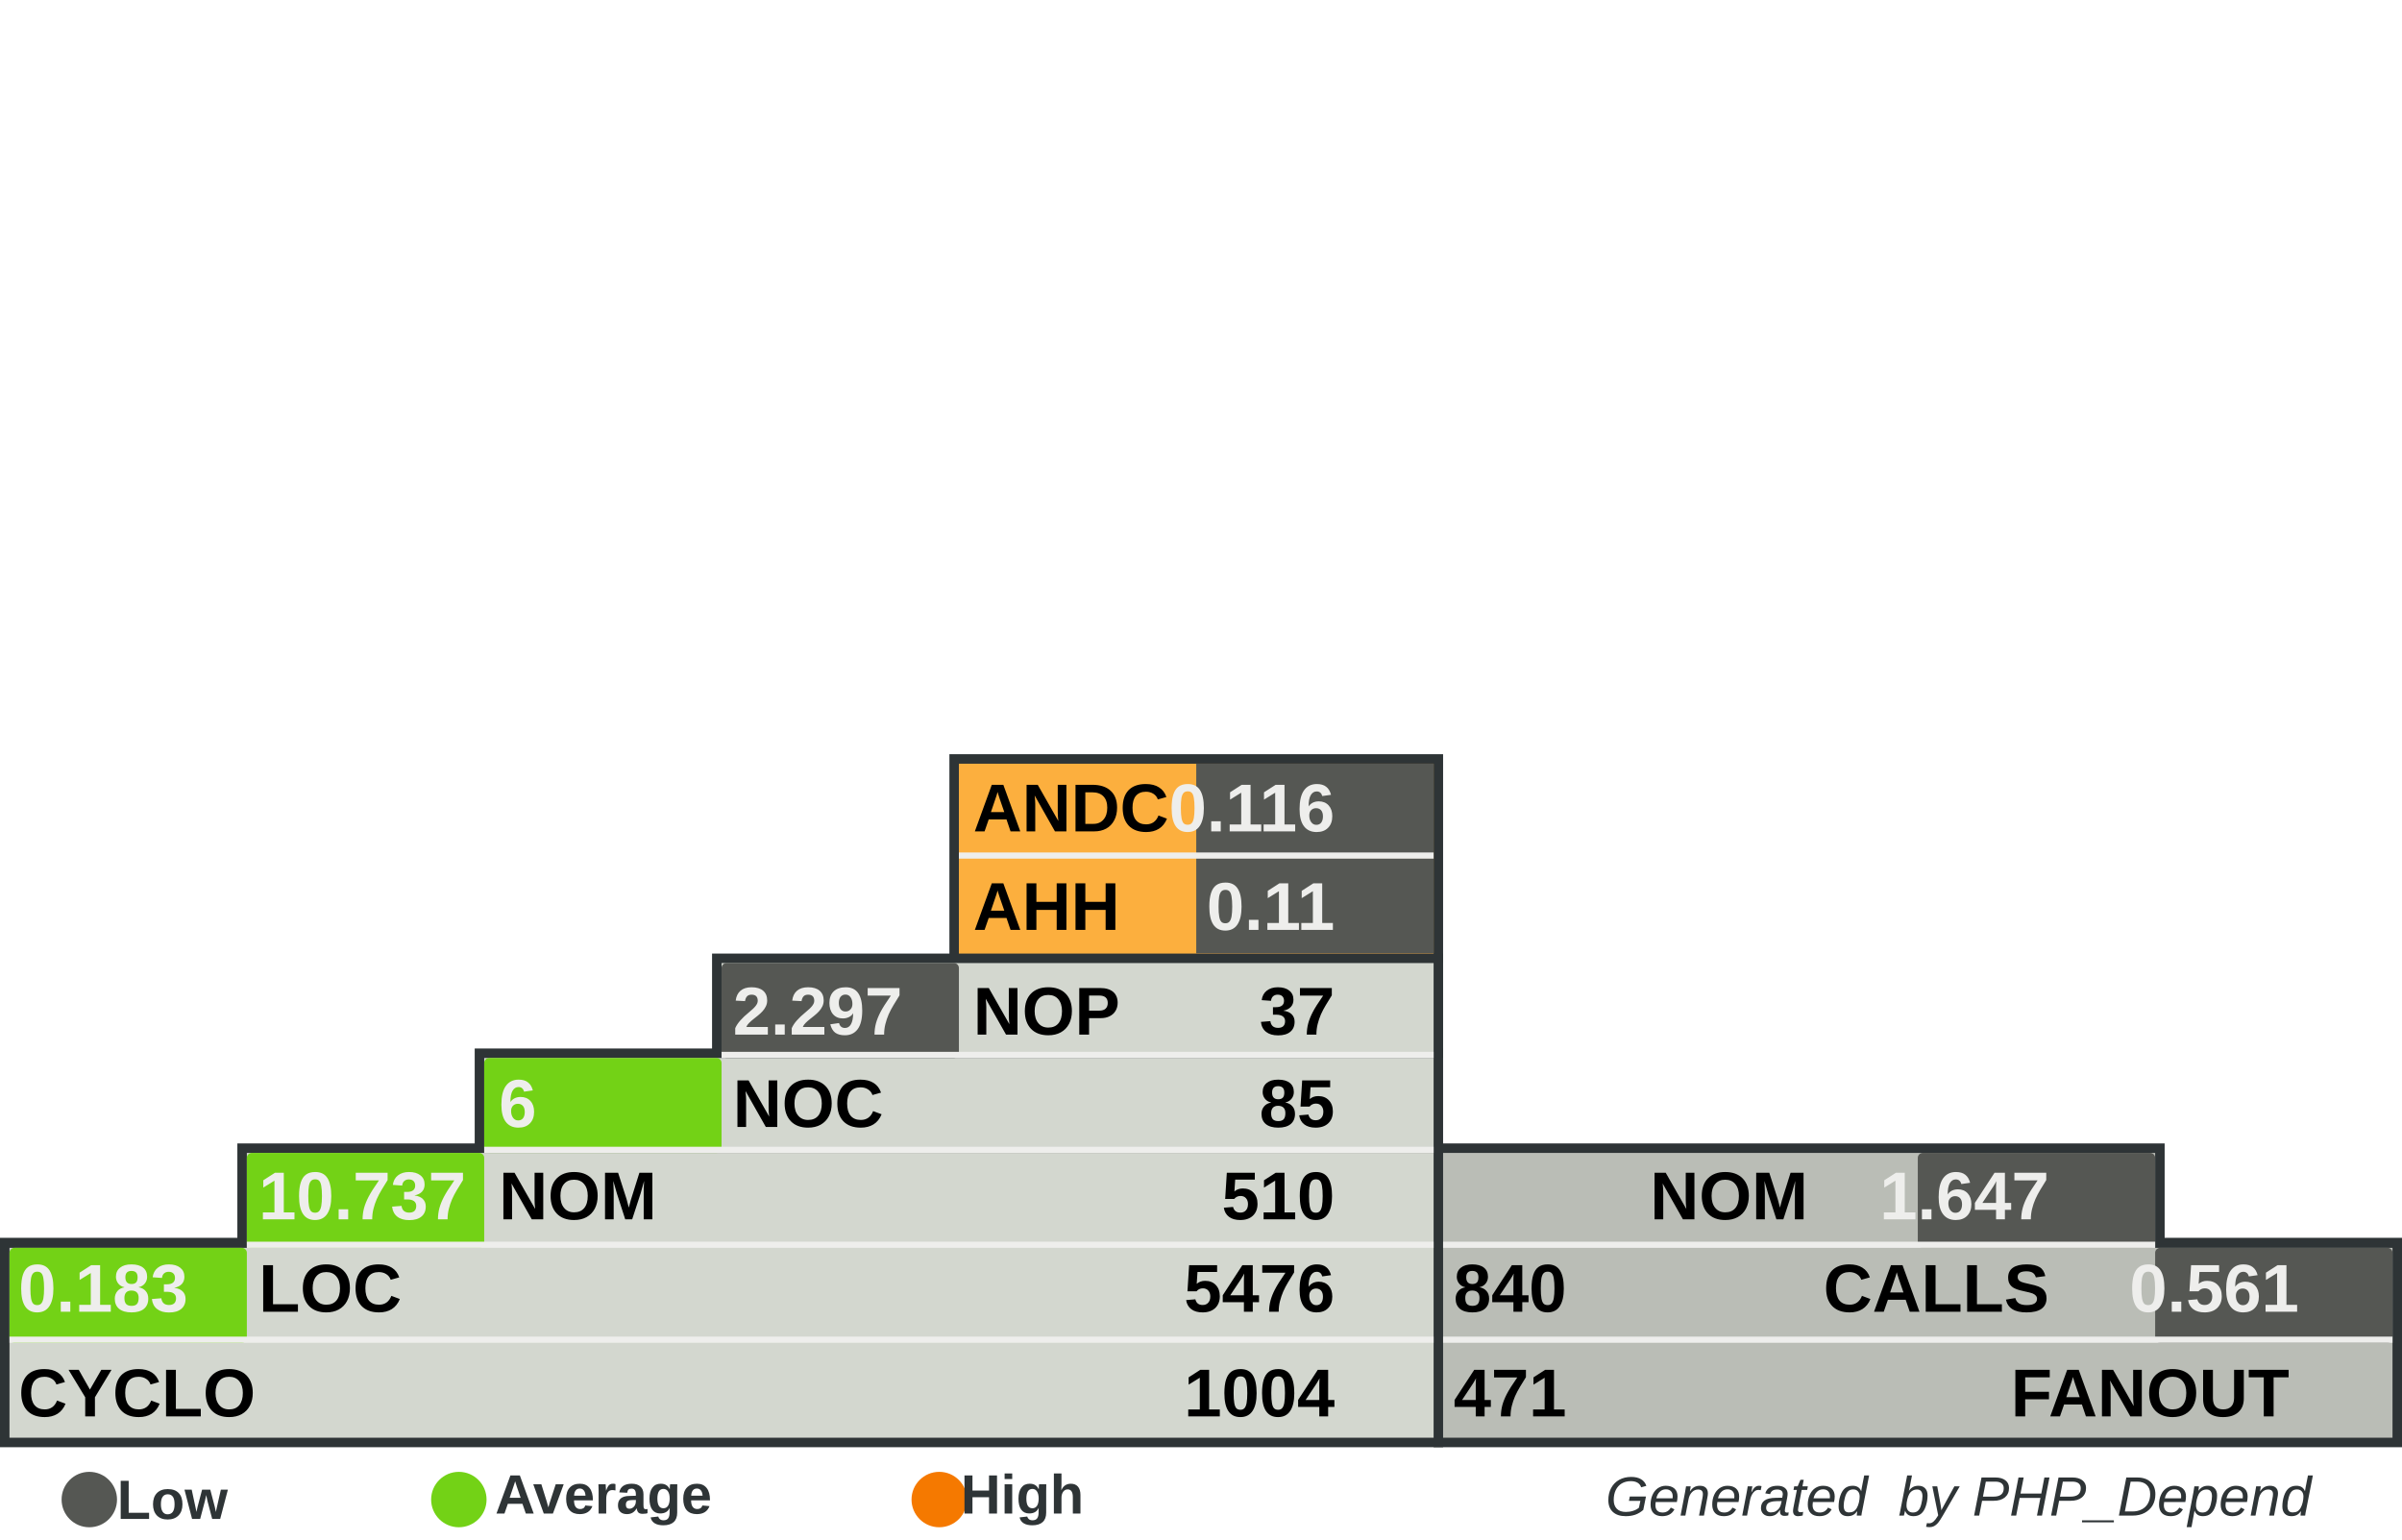
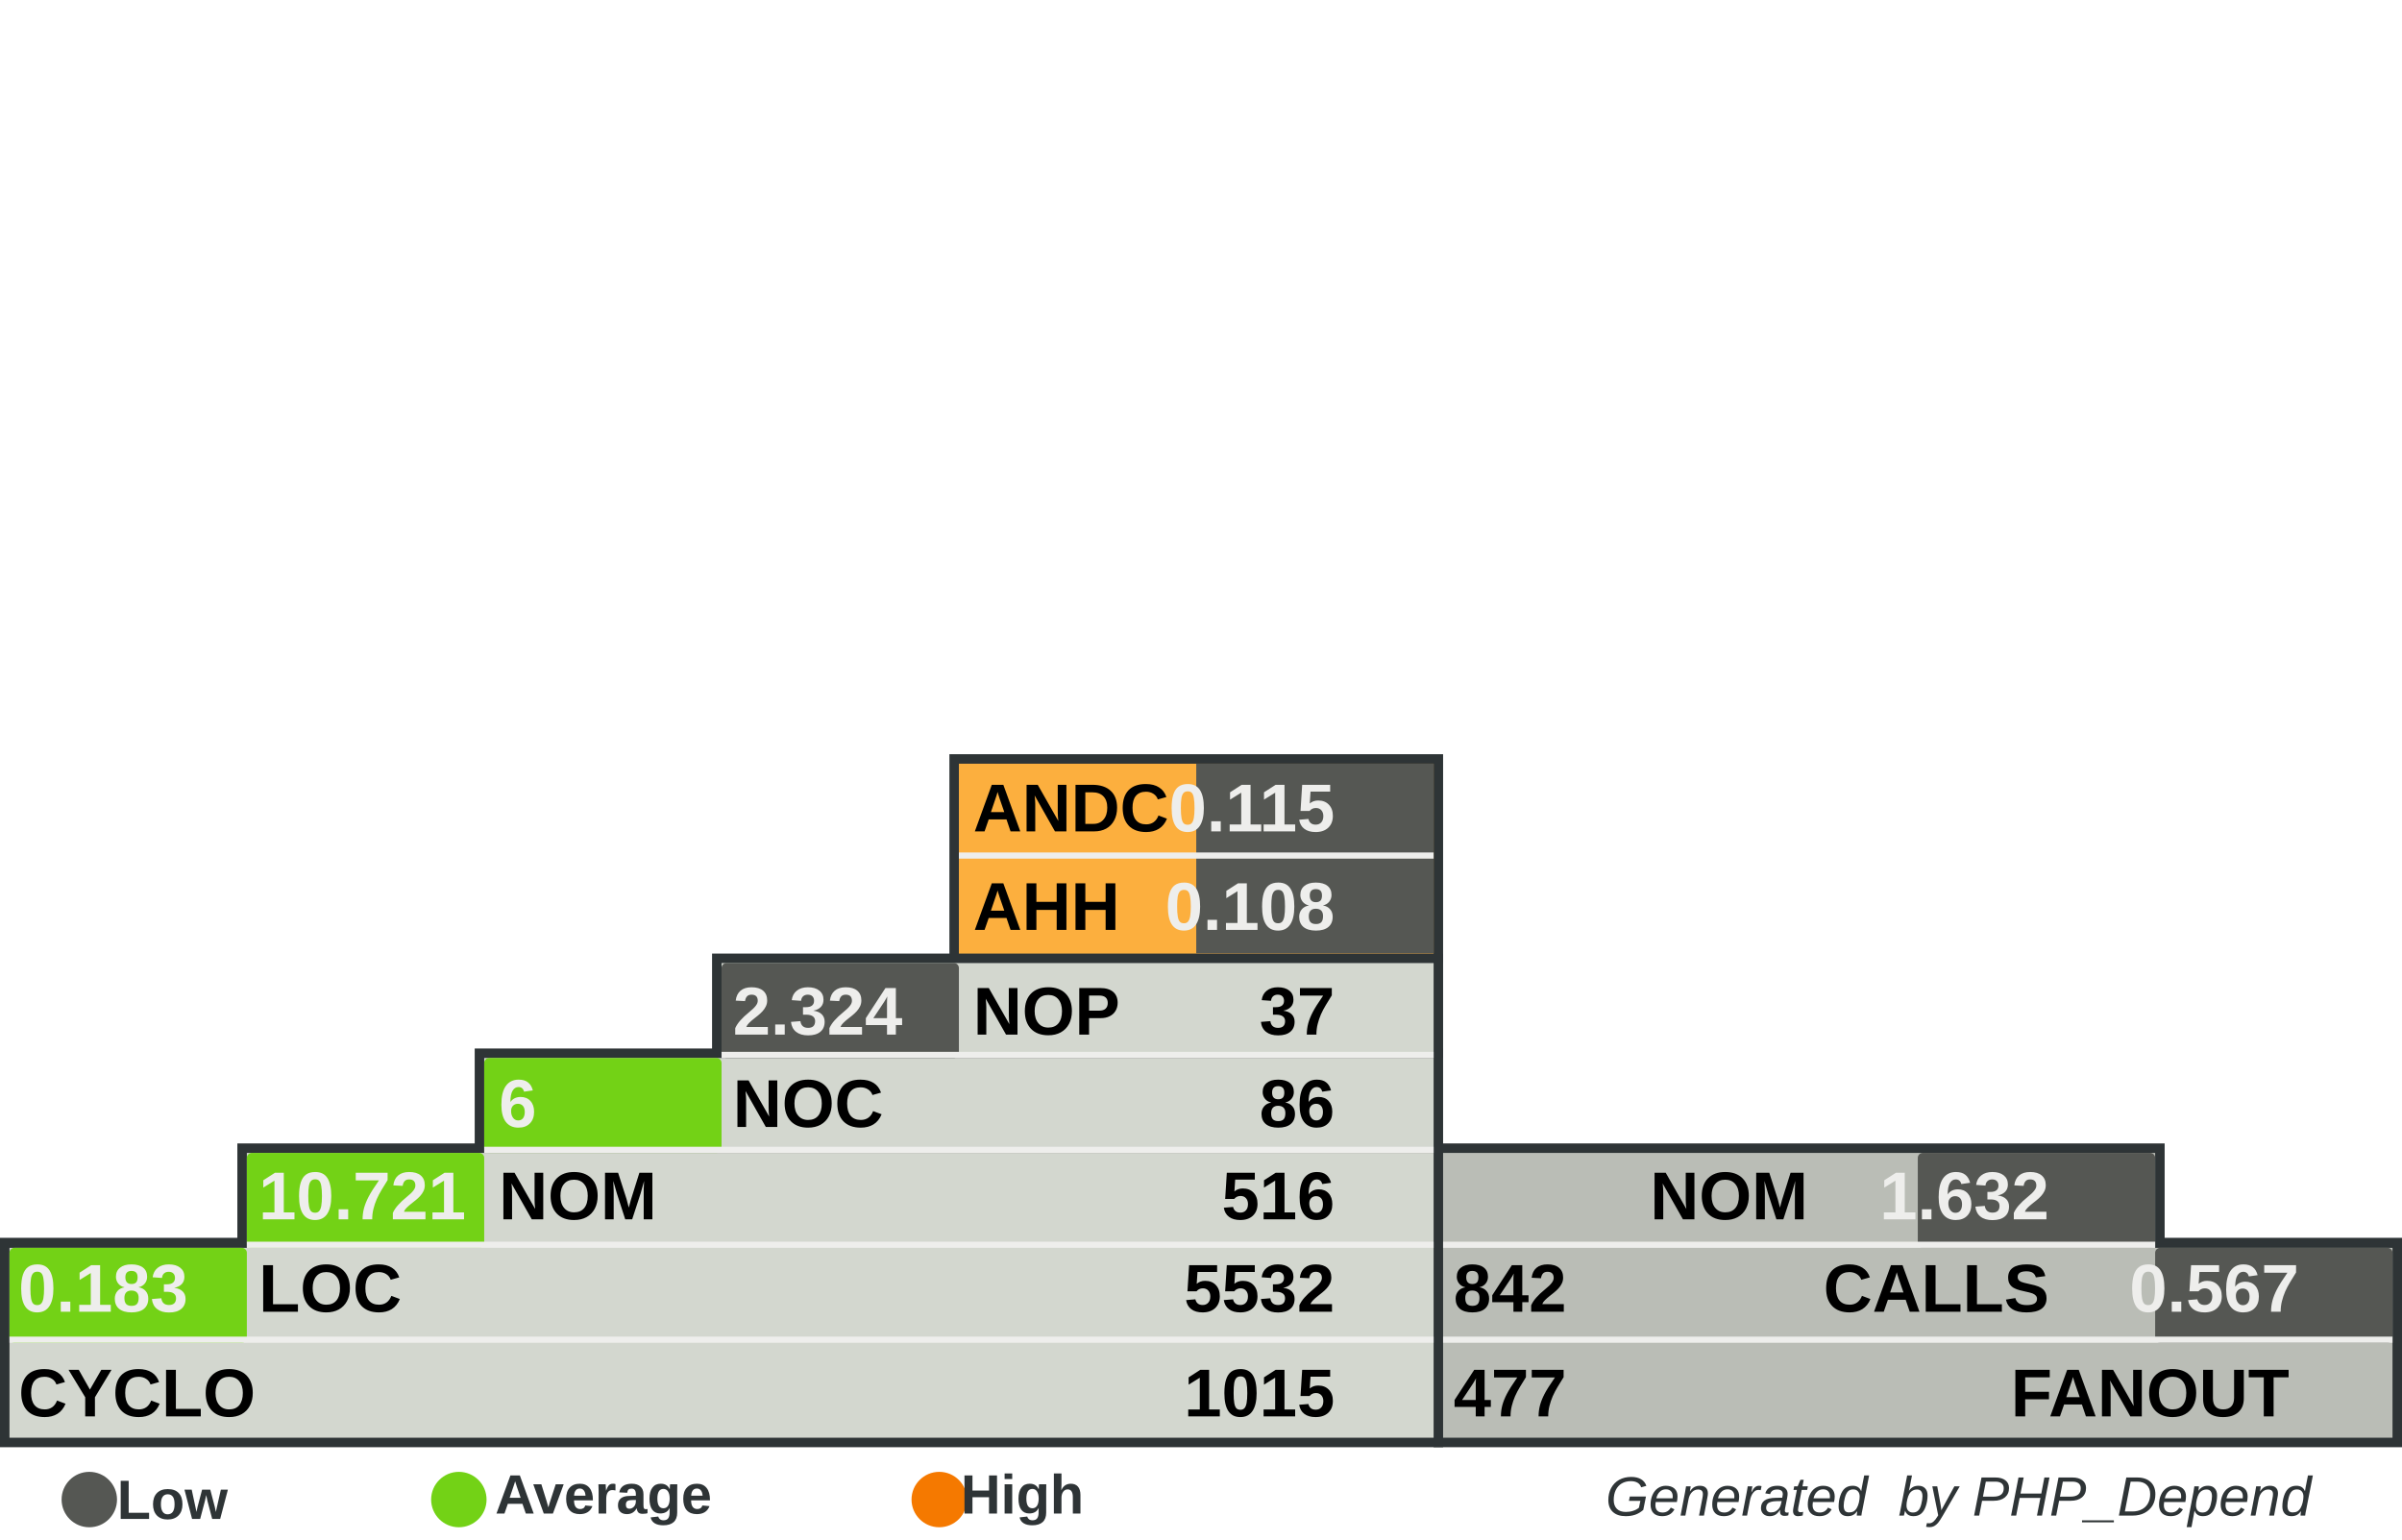
<svg xmlns="http://www.w3.org/2000/svg" width="390" height="250" id="svg5110" version="1.0">
  <defs id="defs5112">
    </defs>
  <g id="layer1">
    <rect style="fill:#555753" width="0" height="0" x="0" y="0" rx="0" ry="0" id="rect8982" xml:id="threshold.low" />
    <rect style="fill:#73d216" width="0" height="0" x="0" y="0" rx="0" ry="0" id="rect8983" xml:id="threshold.average" />
    <rect style="fill:#f57900" width="0" height="0" x="0" y="0" rx="0" ry="0" id="rect2834" xml:id="threshold.high" />
    <rect style="opacity:1;fill:#2e3436;fill-opacity:1;stroke:none;stroke-width:1;stroke-miterlimit:4;stroke-dasharray:none;stroke-opacity:1" id="rect4954" width="118.696" height="16.957" x="232.767" y="185.672" rx="2.978" ry="0" />
    <rect style="opacity:1;fill:#2e3436;fill-opacity:1;stroke:none;stroke-width:1;stroke-miterlimit:4;stroke-dasharray:none;stroke-opacity:1" id="rect4956" width="157.233" height="34" x="232.767" y="201" rx="3.945" ry="0" />
    <rect style="opacity:1;fill:#2e3436;fill-opacity:1;stroke:none;stroke-width:1;stroke-miterlimit:4;stroke-dasharray:none;stroke-opacity:1" id="rect4958" width="80.158" height="33.913" x="154.15" y="122.47" rx="2.011" ry="0" />
    <rect style="opacity:1;fill:#2e3436;fill-opacity:1;stroke:none;stroke-width:1;stroke-miterlimit:4;stroke-dasharray:none;stroke-opacity:1" id="rect4960" width="234.308" height="34" x="0" y="201" rx="5.879" ry="0" />
    <rect style="opacity:1;fill:#2e3436;fill-opacity:1;stroke:none;stroke-width:1;stroke-miterlimit:4;stroke-dasharray:none;stroke-opacity:1" id="rect4962" width="195.771" height="16.957" x="38.538" y="185.672" rx="4.912" ry="0" />
    <rect style="opacity:1;fill:#2e3436;fill-opacity:1;stroke:none;stroke-width:1;stroke-miterlimit:4;stroke-dasharray:none;stroke-opacity:1" id="rect4964" width="157.233" height="16.957" x="77.075" y="170.257" rx="3.945" ry="0" />
    <rect style="opacity:1;fill:#2e3436;fill-opacity:1;stroke:none;stroke-width:1;stroke-miterlimit:4;stroke-dasharray:none;stroke-opacity:1" id="rect4966" width="118.696" height="16.957" x="115.613" y="154.842" rx="2.978" ry="0" />
    <rect style="opacity:1;fill:#d3d7cf;fill-opacity:1;stroke:none;stroke-width:1;stroke-miterlimit:4;stroke-dasharray:none;stroke-opacity:1" id="rect4968" width="231.225" height="30.83" x="1.542" y="202.628" rx="5.801" ry="0" />
    <rect style="opacity:1;fill:#d3d7cf;fill-opacity:1;stroke:none;stroke-width:1;stroke-miterlimit:4;stroke-dasharray:none;stroke-opacity:1" id="rect4970" width="192.688" height="15.415" x="40.079" y="187.214" rx="4.834" ry="0" />
    <rect style="opacity:1;fill:#d3d7cf;fill-opacity:1;stroke:none;stroke-width:1;stroke-miterlimit:4;stroke-dasharray:none;stroke-opacity:1" id="rect4972" width="154.15" height="15.415" x="78.617" y="171.798" rx="3.868" ry="0" />
    <rect style="opacity:1;fill:#d3d7cf;fill-opacity:1;stroke:none;stroke-width:1;stroke-miterlimit:4;stroke-dasharray:none;stroke-opacity:1" id="rect4974" width="115.613" height="15.415" x="117.154" y="156.383" rx="2.901" ry="0" />
    <rect style="opacity:1;fill:#fcaf3e;fill-opacity:1;stroke:none;stroke-width:1;stroke-miterlimit:4;stroke-dasharray:none;stroke-opacity:1" id="rect4976" width="77.075" height="30.83" x="155.692" y="124.012" rx="1.934" ry="0" />
    <rect style="opacity:1;fill:#babdb6;fill-opacity:1;stroke:none;stroke-width:1;stroke-miterlimit:4;stroke-dasharray:none;stroke-opacity:1" id="rect4978" width="154.15" height="30.83" x="234.308" y="202.628" rx="3.868" ry="0" />
    <rect style="opacity:1;fill:#babdb6;fill-opacity:1;stroke:none;stroke-width:1;stroke-miterlimit:4;stroke-dasharray:none;stroke-opacity:1" id="rect4980" width="115.613" height="15.415" x="234.308" y="187.213" rx="2.901" ry="0" />
    <rect style="opacity:1;fill:#555753;fill-opacity:1;stroke:none;stroke-width:1;stroke-miterlimit:4;stroke-dasharray:none;stroke-opacity:1" id="rect4982" xml:id="rect.andc" width="38.538" height="15.43" x="194.229" y="124.012" rx="0.967" ry="0" />
    <rect style="opacity:1;fill:#555753;fill-opacity:1;stroke:none;stroke-width:1;stroke-miterlimit:4;stroke-dasharray:none;stroke-opacity:1" id="rect2851" xml:id="rect.ahh" width="38.538" height="15.4" x="194.229" y="139.412" rx="0.967" ry="0" />
    <rect style="opacity:1;fill:#555753;fill-opacity:1;stroke:none;stroke-width:1;stroke-miterlimit:4;stroke-dasharray:none;stroke-opacity:1" id="rect4984" xml:id="rect.noc-nop" width="38.538" height="15.415" x="117.154" y="156.383" rx="0.806" />
    <rect style="opacity:1;fill:#73d216;fill-opacity:1;stroke:none;stroke-width:1;stroke-miterlimit:4;stroke-dasharray:none;stroke-opacity:1" id="rect4986" xml:id="rect.nom-noc" width="38.538" height="15.415" x="78.617" y="171.798" rx="0.806" />
    <rect style="opacity:1;fill:#73d216;fill-opacity:1;stroke:none;stroke-width:1;stroke-miterlimit:4;stroke-dasharray:none;stroke-opacity:1" id="rect4988" xml:id="rect.loc-nom" width="38.538" height="15.415" x="40.079" y="187.213" rx="0.806" />
    <rect style="opacity:1;fill:#73d216;fill-opacity:1;stroke:none;stroke-width:1;stroke-miterlimit:4;stroke-dasharray:none;stroke-opacity:1" id="rect4990" xml:id="rect.cyclo-loc" width="38.538" height="15.415" x="1.542" y="202.628" rx="0.806" />
    <rect style="opacity:1;fill:#555753;fill-opacity:1;stroke:none;stroke-width:1;stroke-miterlimit:4;stroke-dasharray:none;stroke-opacity:1" id="rect4992" xml:id="rect.calls-nom" width="38.538" height="15.415" x="311.383" y="187.213" rx="0.806" />
    <rect style="opacity:1;fill:#555753;fill-opacity:1;stroke:none;stroke-width:1;stroke-miterlimit:4;stroke-dasharray:none;stroke-opacity:1" id="rect4994" xml:id="rect.fanout-calls" width="38.538" height="15.415" x="349.921" y="202.628" rx="0.806" />
    <rect style="opacity:1;fill:#eeeeec;fill-opacity:1;stroke:none;stroke-width:1;stroke-miterlimit:4;stroke-dasharray:none;stroke-opacity:1" id="rect4996" width="231.225" height="1" x="1.542" y="217.043" rx="5.801" ry="0" />
    <rect style="opacity:1;fill:#eeeeec;fill-opacity:1;stroke:none;stroke-width:1;stroke-miterlimit:4;stroke-dasharray:none;stroke-opacity:1" id="rect4998" width="192.688" height="1" x="40.079" y="201.628" rx="4.834" ry="0" />
    <rect style="opacity:1;fill:#eeeeec;fill-opacity:1;stroke:none;stroke-width:1;stroke-miterlimit:4;stroke-dasharray:none;stroke-opacity:1" id="rect5000" width="154.15" height="1" x="78.617" y="186.213" rx="3.868" ry="0" />
    <rect style="opacity:1;fill:#eeeeec;fill-opacity:1;stroke:none;stroke-width:1;stroke-miterlimit:4;stroke-dasharray:none;stroke-opacity:1" id="rect5002" width="115.613" height="1" x="117.154" y="170.798" rx="2.901" ry="0" />
    <rect style="opacity:1;fill:#eeeeec;fill-opacity:1;stroke:none;stroke-width:1;stroke-miterlimit:4;stroke-dasharray:none;stroke-opacity:1" id="rect5004" width="115.613" height="1" x="234.308" y="201.628" rx="2.901" ry="0" />
    <rect style="opacity:1;fill:#eeeeec;fill-opacity:1;stroke:none;stroke-width:1;stroke-miterlimit:4;stroke-dasharray:none;stroke-opacity:1" id="rect5006" width="154.15" height="1" x="234.308" y="217.043" rx="3.868" ry="0" />
    <rect style="opacity:1;fill:#eeeeec;fill-opacity:1;stroke:none;stroke-width:1;stroke-miterlimit:4;stroke-dasharray:none;stroke-opacity:1" id="rect5008" width="77.075" height="1" x="155.692" y="138.427" rx="1.934" ry="0" />
    <text xml:space="preserve" style="font-size:11px;font-style:normal;font-variant:normal;font-weight:bold;font-stretch:normal;fill:#000000;fill-opacity:1;stroke:none;stroke-width:1px;stroke-linecap:butt;stroke-linejoin:miter;stroke-opacity:1;font-family:Arial" x="158" y="135" title="Average Number of Derived Classes" id="text5010">
      <tspan title="Average Number of Derived Classes" id="tspan5012" x="158" y="135">ANDC</tspan>
    </text>
    <text xml:space="preserve" style="font-size:11px;font-style:normal;font-variant:normal;font-weight:bold;font-stretch:normal;fill:#000000;fill-opacity:1;stroke:none;stroke-width:1px;stroke-linecap:butt;stroke-linejoin:miter;stroke-opacity:1;font-family:Arial" x="158" y="151" title="Average Hierarchy Height" id="text5014">
      <tspan title="Average Hierarchy Height" id="tspan5016" x="158" y="151">AHH</tspan>
    </text>
    <text xml:space="preserve" style="font-size:11px;font-style:normal;font-variant:normal;font-weight:bold;font-stretch:normal;fill:#000000;fill-opacity:1;stroke:none;stroke-width:1px;stroke-linecap:butt;stroke-linejoin:miter;stroke-opacity:1;font-family:Arial" x="158" y="168" title="Number Of Packages" id="text5018">
      <tspan title="Number Of Packages" id="tspan5020" x="158" y="168">NOP</tspan>
    </text>
    <text xml:space="preserve" style="font-size:11px;font-style:normal;font-variant:normal;font-weight:bold;font-stretch:normal;fill:#000000;fill-opacity:1;stroke:none;stroke-width:1px;stroke-linecap:butt;stroke-linejoin:miter;stroke-opacity:1;font-family:Arial" x="119" y="183" id="text5022" title="Number Of Classes" transform="scale(0.9999985,1.000001)">
      <tspan title="Number Of Classes" id="tspan5024" x="119" y="183">NOC</tspan>
    </text>
    <text xml:space="preserve" style="font-size:11px;font-style:normal;font-variant:normal;font-weight:bold;font-stretch:normal;fill:#000000;fill-opacity:1;stroke:none;stroke-width:1px;stroke-linecap:butt;stroke-linejoin:miter;stroke-opacity:1;font-family:Arial" x="81" y="198" id="text5026" title="Number Of Methods (Methods+Functions)" transform="scale(0.9999985,1.000001)">
      <tspan title="Number Of Methods (Methods+Functions)" id="tspan5028" x="81" y="198">NOM</tspan>
    </text>
    <text xml:space="preserve" style="font-size:11px;font-style:normal;font-variant:normal;font-weight:bold;font-stretch:normal;fill:#000000;fill-opacity:1;stroke:none;stroke-width:1px;stroke-linecap:butt;stroke-linejoin:miter;stroke-opacity:1;font-family:Arial" x="42" y="213" id="text5030" title="Lines Of Code (Non Comment and Non Whitespace Lines)" transform="scale(0.9999985,1.000001)">
      <tspan title="Lines Of Code (Non Comment and Non Whitespace Lines)" id="tspan5032" x="42" y="213">LOC</tspan>
    </text>
    <text xml:space="preserve" style="font-size:11px;font-style:normal;font-variant:normal;font-weight:bold;font-stretch:normal;fill:#000000;fill-opacity:1;stroke:none;stroke-width:1px;stroke-linecap:butt;stroke-linejoin:miter;stroke-opacity:1;font-family:Arial" x="3" y="230" id="text5034" title="Cyclomatic Complexity" transform="scale(0.9999985,1.000001)">
      <tspan title="Cyclomatic Complexity" id="tspan5036" x="3" y="230">CYCLO</tspan>
    </text>
    <text xml:space="preserve" style="font-size:11px;font-style:normal;font-variant:normal;font-weight:bold;font-stretch:normal;text-align:end;text-anchor:end;fill:#000000;fill-opacity:1;stroke:none;stroke-width:1px;stroke-linecap:butt;stroke-linejoin:miter;stroke-opacity:1;font-family:Arial" x="308.858" y="198" id="text5038" title="Number Of Methods (Methods+Functions)" transform="scale(0.9999985,1.000001)">
      <tspan title="Number Of Methods (Methods+Functions)" id="tspan5040" x="308.858" y="198">NOM</tspan>
    </text>
    <text xml:space="preserve" style="font-size:11px;font-style:normal;font-variant:normal;font-weight:bold;font-stretch:normal;text-anchor:end;fill:#000000;fill-opacity:1;stroke:none;stroke-width:1px;stroke-linecap:butt;stroke-linejoin:miter;stroke-opacity:1;font-family:Arial" x="348" y="213" id="text5042" title="Number of Operation Calls" transform="scale(0.9999985,1.000001)">
      <tspan title="Number of Operation Calls" id="tspan5044" x="348" y="213">CALLS</tspan>
    </text>
    <text xml:space="preserve" style="font-size:11px;font-style:normal;font-variant:normal;font-weight:bold;font-stretch:normal;text-anchor:end;fill:#000000;fill-opacity:1;stroke:none;stroke-width:1px;stroke-linecap:butt;stroke-linejoin:miter;stroke-opacity:1;font-family:Arial" x="387" y="230" id="text5046" title="Number of Called Classes" transform="scale(0.9999985,1.000001)">
      <tspan title="Number of Called Classes" id="tspan5048" x="387" y="230">FANOUT</tspan>
    </text>
    <text xml:space="preserve" style="font-size:11px;font-style:normal;font-variant:normal;font-weight:bold;font-stretch:normal;fill:#000000;fill-opacity:1;stroke:none;stroke-width:1px;stroke-linecap:butt;stroke-linejoin:miter;stroke-opacity:1;font-family:Arial" title="Number of Called Classes" x="236" y="230" id="text5050" transform="scale(0.9999985,1.000001)">
-       <tspan title="Number of Called Classes" id="tspan5052" xml:id="pdepend.fanout" x="236" y="230">471</tspan>
+       <tspan title="Number of Called Classes" id="tspan5052" xml:id="pdepend.fanout" x="236" y="230">477</tspan>
    </text>
    <text xml:space="preserve" style="font-size:11px;font-style:normal;font-variant:normal;font-weight:bold;font-stretch:normal;fill:#000000;fill-opacity:1;stroke:none;stroke-width:1px;stroke-linecap:butt;stroke-linejoin:miter;stroke-opacity:1;font-family:Arial" title="Number of Operation Calls" x="236" y="213" id="text5054" transform="scale(0.9999985,1.000001)">
-       <tspan title="Number of Operation Calls" id="tspan5056" xml:id="pdepend.calls" x="236" y="213">840</tspan>
+       <tspan title="Number of Operation Calls" id="tspan5056" xml:id="pdepend.calls" x="236" y="213">842</tspan>
    </text>
    <text xml:space="preserve" style="font-size:11px;font-style:normal;font-variant:normal;font-weight:bold;font-stretch:normal;text-anchor:end;fill:#000000;fill-opacity:1;stroke:none;stroke-width:1px;stroke-linecap:butt;stroke-linejoin:miter;stroke-opacity:1;font-family:Arial" title="Cyclomatic Complexity" x="232" y="230" id="text5058" transform="scale(0.9999985,1.000001)">
-       <tspan title="Cyclomatic Complexity" id="tspan5060" xml:id="pdepend.cyclo" x="232" y="230">1004</tspan>
+       <tspan title="Cyclomatic Complexity" id="tspan5060" xml:id="pdepend.cyclo" x="232" y="230">1015</tspan>
    </text>
    <text xml:space="preserve" style="font-size:11px;font-style:normal;font-variant:normal;font-weight:bold;font-stretch:normal;text-anchor:end;fill:#000000;fill-opacity:1;stroke:none;stroke-width:1px;stroke-linecap:butt;stroke-linejoin:miter;stroke-opacity:1;font-family:Arial" title="Lines Of Code (Non Comment and Non Whitespace Lines)" x="232" y="213" id="text5062" transform="scale(0.9999985,1.000001)">
-       <tspan xml:id="pdepend.loc" title="Lines Of Code (Non Comment and Non Whitespace Lines)" id="tspan5064" x="232" y="213">5476</tspan>
+       <tspan xml:id="pdepend.loc" title="Lines Of Code (Non Comment and Non Whitespace Lines)" id="tspan5064" x="232" y="213">5532</tspan>
    </text>
    <text xml:space="preserve" style="font-size:11px;font-style:normal;font-variant:normal;font-weight:bold;font-stretch:normal;text-anchor:end;fill:#000000;fill-opacity:1;stroke:none;stroke-width:1px;stroke-linecap:butt;stroke-linejoin:miter;stroke-opacity:1;font-family:Arial" title="Number Of Methods (Methods+Functions)" x="232" y="198" id="text5066" transform="scale(0.9999985,1.000001)">
-       <tspan title="Number Of Methods (Methods+Functions)" id="tspan5068" xml:id="pdepend.nom" x="232" y="198">510</tspan>
+       <tspan title="Number Of Methods (Methods+Functions)" id="tspan5068" xml:id="pdepend.nom" x="232" y="198">516</tspan>
    </text>
    <text xml:space="preserve" style="font-size:11px;font-style:normal;font-variant:normal;font-weight:bold;font-stretch:normal;text-anchor:end;fill:#000000;fill-opacity:1;stroke:none;stroke-width:1px;stroke-linecap:butt;stroke-linejoin:miter;stroke-opacity:1;font-family:Arial" title="Number Of Packages" x="232" y="168" id="text5070" transform="scale(0.9999985,1.000001)">
      <tspan title="Number Of Packages" id="tspan5072" xml:id="pdepend.nop" x="232" y="168">37</tspan>
    </text>
    <text xml:space="preserve" style="font-size:11px;font-style:normal;font-variant:normal;font-weight:bold;font-stretch:normal;text-anchor:end;fill:#000000;fill-opacity:1;stroke:none;stroke-width:1px;stroke-linecap:butt;stroke-linejoin:miter;stroke-opacity:1;font-family:Arial" title="Number Of Classes" x="232" y="183" id="text5074" transform="scale(0.9999985,1.000001)">
-       <tspan title="Number Of Classes" id="tspan5076" xml:id="pdepend.noc" x="232" y="183">85</tspan>
+       <tspan title="Number Of Classes" id="tspan5076" xml:id="pdepend.noc" x="232" y="183">86</tspan>
    </text>
    <text xml:space="preserve" style="font-size:11px;font-style:normal;font-variant:normal;font-weight:bold;font-stretch:normal;text-anchor:end;fill:#eeeeec;fill-opacity:1;stroke:none;stroke-width:1px;stroke-linecap:butt;stroke-linejoin:miter;stroke-opacity:1;font-family:Arial" title="Average Number of Derived Classes" x="232" y="135" id="text5078" transform="scale(0.9999985,1.000001)">
-       <tspan title="Average Number of Derived Classes" id="tspan5080" xml:id="pdepend.andc" x="232" y="135">0.116</tspan>
+       <tspan title="Average Number of Derived Classes" id="tspan5080" xml:id="pdepend.andc" x="232" y="135">0.115</tspan>
    </text>
    <text xml:space="preserve" style="font-size:11px;font-style:normal;font-variant:normal;font-weight:bold;font-stretch:normal;text-anchor:end;fill:#eeeeec;fill-opacity:1;stroke:none;stroke-width:1px;stroke-linecap:butt;stroke-linejoin:miter;stroke-opacity:1;font-family:Arial" title="Average Hierarchy Height" x="232" y="151" id="text5082" transform="scale(0.9999985,1.000001)">
-       <tspan title="Average Hierarchy Height" id="tspan5084" xml:id="pdepend.ahh" x="232" y="151">0.11</tspan>
+       <tspan title="Average Hierarchy Height" id="tspan5084" xml:id="pdepend.ahh" x="232" y="151">0.108</tspan>
    </text>
    <text xml:space="preserve" style="font-size:11px;font-style:normal;font-variant:normal;font-weight:bold;font-stretch:normal;fill:#eeeeec;fill-opacity:1;stroke:none;stroke-width:1px;stroke-linecap:butt;stroke-linejoin:miter;stroke-opacity:1;font-family:Arial" title="Ratio: Number of Classes / Number of Packages" x="119" y="168" id="text5086" transform="scale(0.9999985,1.000001)">
-       <tspan title="Ratio: Number of Classes / Number of Packages" id="tspan5088" xml:id="pdepend.noc-nop" x="119" y="168">2.297</tspan>
+       <tspan title="Ratio: Number of Classes / Number of Packages" id="tspan5088" xml:id="pdepend.noc-nop" x="119" y="168">2.324</tspan>
    </text>
    <text xml:space="preserve" style="font-size:11px;font-style:normal;font-variant:normal;font-weight:bold;font-stretch:normal;fill:#eeeeec;fill-opacity:1;stroke:none;stroke-width:1px;stroke-linecap:butt;stroke-linejoin:miter;stroke-opacity:1;font-family:Arial" title="Ratio: Number of Methods / Number of Classes" x="81" y="183" id="text5090" transform="scale(0.9999985,1.000001)">
      <tspan title="Ratio: Number of Methods / Number of Classes" id="tspan5092" xml:id="pdepend.nom-noc" x="81" y="183">6</tspan>
    </text>
    <text xml:space="preserve" style="font-size:11px;font-style:normal;font-variant:normal;font-weight:bold;font-stretch:normal;fill:#eeeeec;fill-opacity:1;stroke:none;stroke-width:1px;stroke-linecap:butt;stroke-linejoin:miter;stroke-opacity:1;font-family:Arial" title="Ratio: Lines of Code / Number of Methods" x="42" y="198" id="text5094" transform="scale(0.9999985,1.000001)">
-       <tspan title="Ratio: Lines of Code / Number of Methods" id="tspan5096" xml:id="pdepend.loc-nom" x="42" y="198">10.737</tspan>
+       <tspan title="Ratio: Lines of Code / Number of Methods" id="tspan5096" xml:id="pdepend.loc-nom" x="42" y="198">10.721</tspan>
    </text>
    <text xml:space="preserve" style="font-size:11px;font-style:normal;font-variant:normal;font-weight:bold;font-stretch:normal;fill:#eeeeec;fill-opacity:1;stroke:none;stroke-width:1px;stroke-linecap:butt;stroke-linejoin:miter;stroke-opacity:1;font-family:Arial" title="Ratio: Cyclomatic Complexity / Lines of Code" x="3" y="213" id="text5098" transform="scale(0.9999985,1.000001)">
      <tspan title="Ratio: Cyclomatic Complexity / Lines of Code" id="tspan5100" xml:id="pdepend.cyclo-loc" x="3" y="213">0.183</tspan>
    </text>
    <text xml:space="preserve" style="font-size:11px;font-style:normal;font-variant:normal;font-weight:bold;font-stretch:normal;text-anchor:end;fill:#eeeeec;fill-opacity:1;stroke:none;stroke-width:1px;stroke-linecap:butt;stroke-linejoin:miter;stroke-opacity:1;font-family:Arial" title="Ratio: Number of Called Classes(FANOUT) / Number of Operation Calls" x="388.563" y="213" id="text5102" transform="scale(0.9999985,1.000001)">
-       <tspan title="Ratio: Number of Called Classes(FANOUT) / Number of Operation Calls" id="tspan5104" xml:id="pdepend.fanout-calls" x="388.563" y="213">0.561</tspan>
+       <tspan title="Ratio: Number of Called Classes(FANOUT) / Number of Operation Calls" id="tspan5104" xml:id="pdepend.fanout-calls" x="388.563" y="213">0.567</tspan>
    </text>
    <text xml:space="preserve" style="font-size:11px;font-style:normal;font-variant:normal;font-weight:bold;font-stretch:normal;text-anchor:end;fill:#eeeeec;fill-opacity:1;stroke:none;stroke-width:1px;stroke-linecap:butt;stroke-linejoin:miter;stroke-opacity:1;font-family:Arial" title="Ratio: Number of Operation Calls / Number of Methods (Methods+Functions)" x="348" y="198" id="text5106" transform="scale(0.9999985,1.000001)">
-       <tspan title="Ratio: Number of Operation Calls / Number of Methods (Methods+Functions)" id="tspan5108" xml:id="pdepend.calls-nom" x="348" y="198">1.647</tspan>
+       <tspan title="Ratio: Number of Operation Calls / Number of Methods (Methods+Functions)" id="tspan5108" xml:id="pdepend.calls-nom" x="348" y="198">1.632</tspan>
    </text>
    <text xml:space="preserve" style="font-size:8px;font-style:normal;font-variant:normal;font-weight:bold;font-stretch:normal;text-align:end;text-anchor:end;fill:#2e3436;fill-opacity:1;stroke:none;stroke-width:1px;stroke-linecap:butt;stroke-linejoin:miter;stroke-opacity:1;font-family:Arial" x="386.395" y="246.106" id="text2692">
      <tspan id="tspan2694" x="386.395" y="246.106" style="font-size:9px;font-style:italic;font-variant:normal;font-weight:normal;font-stretch:normal;text-align:end;text-anchor:end;fill:#2e3436;font-family:Arial;">Generated  by PHP_Depend</tspan>
    </text>
    <path style="opacity:1;fill:#555753;fill-opacity:1;stroke:none;stroke-width:1;stroke-miterlimit:4;stroke-dasharray:none;stroke-opacity:1" id="path3780" d="M 65.333,285.667 A 12,10.333 0 1 1 41.333,285.667 A 12,10.333 0 1 1 65.333,285.667 z" transform="matrix(0.375,0,0,0.4354839,-5.5,119.0968)" />
    <text xml:space="preserve" style="font-size:8px;font-style:normal;font-weight:bold;text-align:center;text-anchor:middle;fill:#2e3436;fill-opacity:1;stroke:none;stroke-width:1px;stroke-linecap:butt;stroke-linejoin:miter;stroke-opacity:1;font-family:URW Chancery L;" x="32.387" y="246.642" id="text3782">
      <tspan id="tspan3784" x="32.387" y="246.642" style="font-size:9px;font-style:normal;font-variant:normal;font-weight:bold;font-stretch:normal;fill:#2e3436;font-family:Arial;">Low</tspan>
    </text>
    <path style="opacity:1;fill:#73d216;fill-opacity:1;stroke:none;stroke-width:1;stroke-miterlimit:4;stroke-dasharray:none;stroke-opacity:1" id="path3786" d="M 65.333,285.667 A 12,10.333 0 1 1 41.333,285.667 A 12,10.333 0 1 1 65.333,285.667 z" transform="matrix(0.375,0,0,0.4354839,54.5,119.0968)" />
    <text xml:space="preserve" style="font-size:8px;font-style:normal;font-weight:bold;text-align:center;text-anchor:middle;fill:#2e3436;fill-opacity:1;stroke:none;stroke-width:1px;stroke-linecap:butt;stroke-linejoin:miter;stroke-opacity:1;font-family:URW Chancery L;" x="102.387" y="245.774" id="text3788">
      <tspan id="tspan3790" x="102.387" y="245.774" style="font-size:9px;font-style:normal;font-variant:normal;font-weight:bold;font-stretch:normal;fill:#2e3436;font-family:Arial;">Average</tspan>
    </text>
    <path style="opacity:1;fill:#f57900;fill-opacity:1;stroke:none;stroke-width:1;stroke-miterlimit:4;stroke-dasharray:none;stroke-opacity:1" id="path3792" d="M 65.333,285.667 A 12,10.333 0 1 1 41.333,285.667 A 12,10.333 0 1 1 65.333,285.667 z" transform="matrix(0.375,0,0,0.4354839,132.5,119.0968)" />
    <text xml:space="preserve" style="font-size:8px;font-style:normal;font-weight:bold;text-align:center;text-anchor:middle;fill:#2e3436;fill-opacity:1;stroke:none;stroke-width:1px;stroke-linecap:butt;stroke-linejoin:miter;stroke-opacity:1;font-family:URW Chancery L;" x="170.387" y="245.774" id="text3794">
      <tspan id="tspan3796" x="170.387" y="245.774" style="font-size:9px;font-style:normal;font-variant:normal;font-weight:bold;font-stretch:normal;fill:#2e3436;font-family:Arial;">High</tspan>
    </text>
  </g>
</svg>
